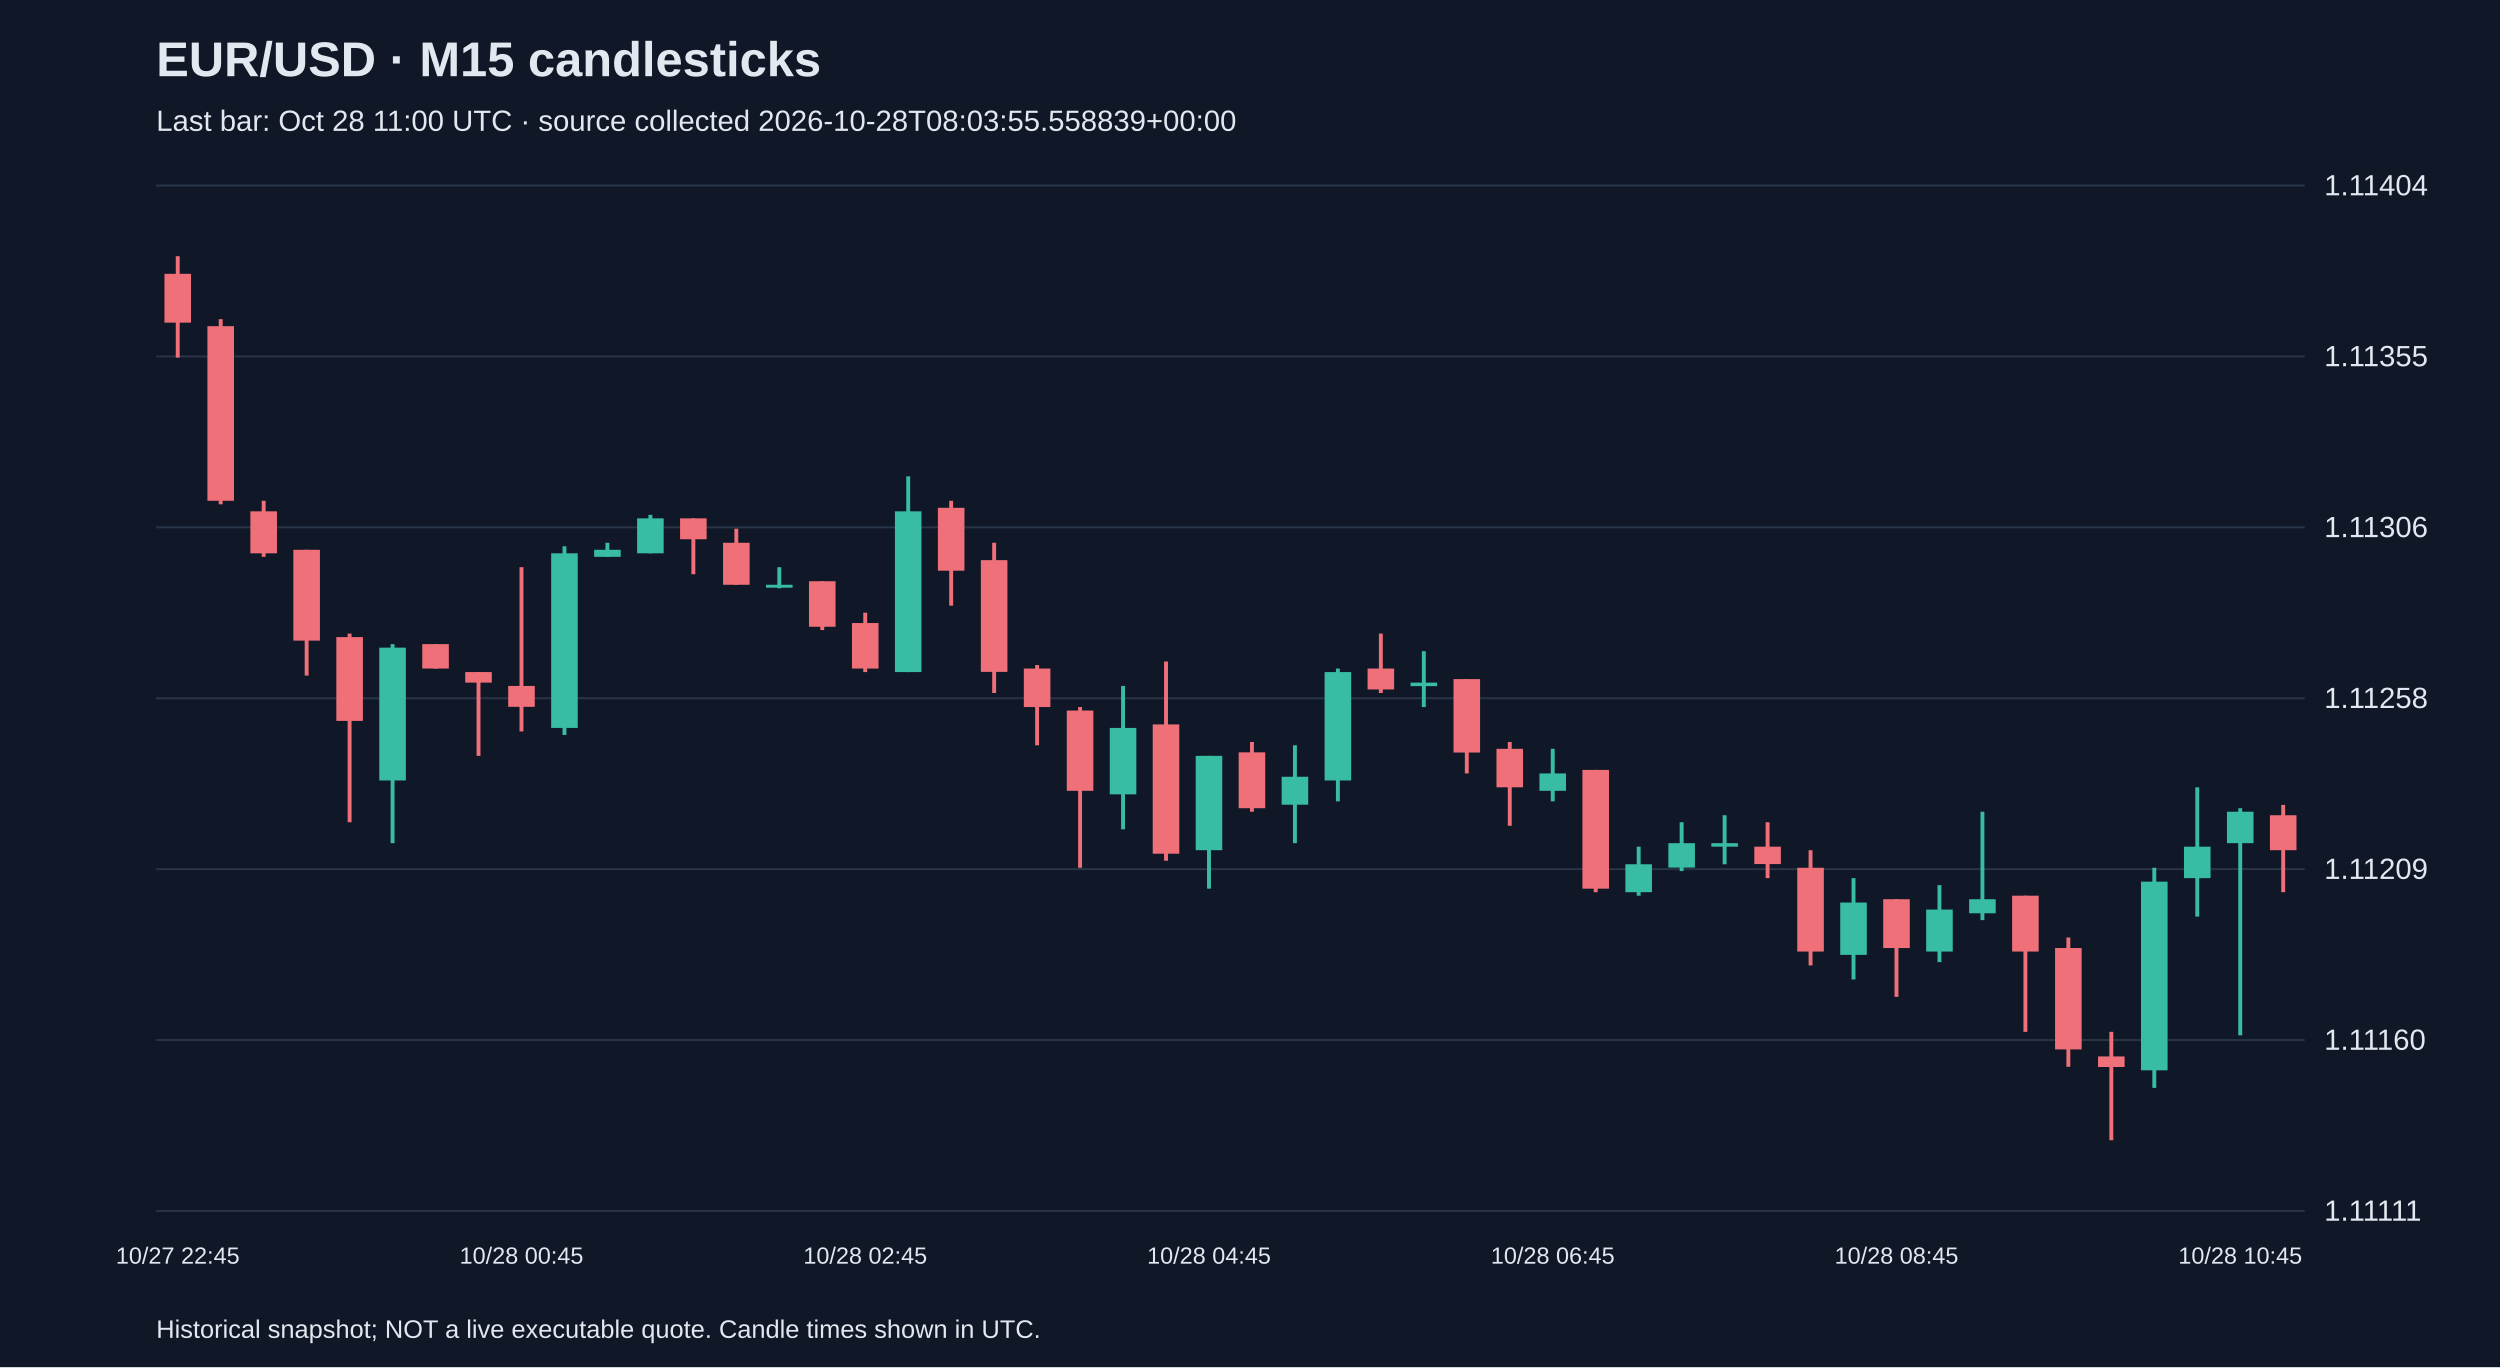
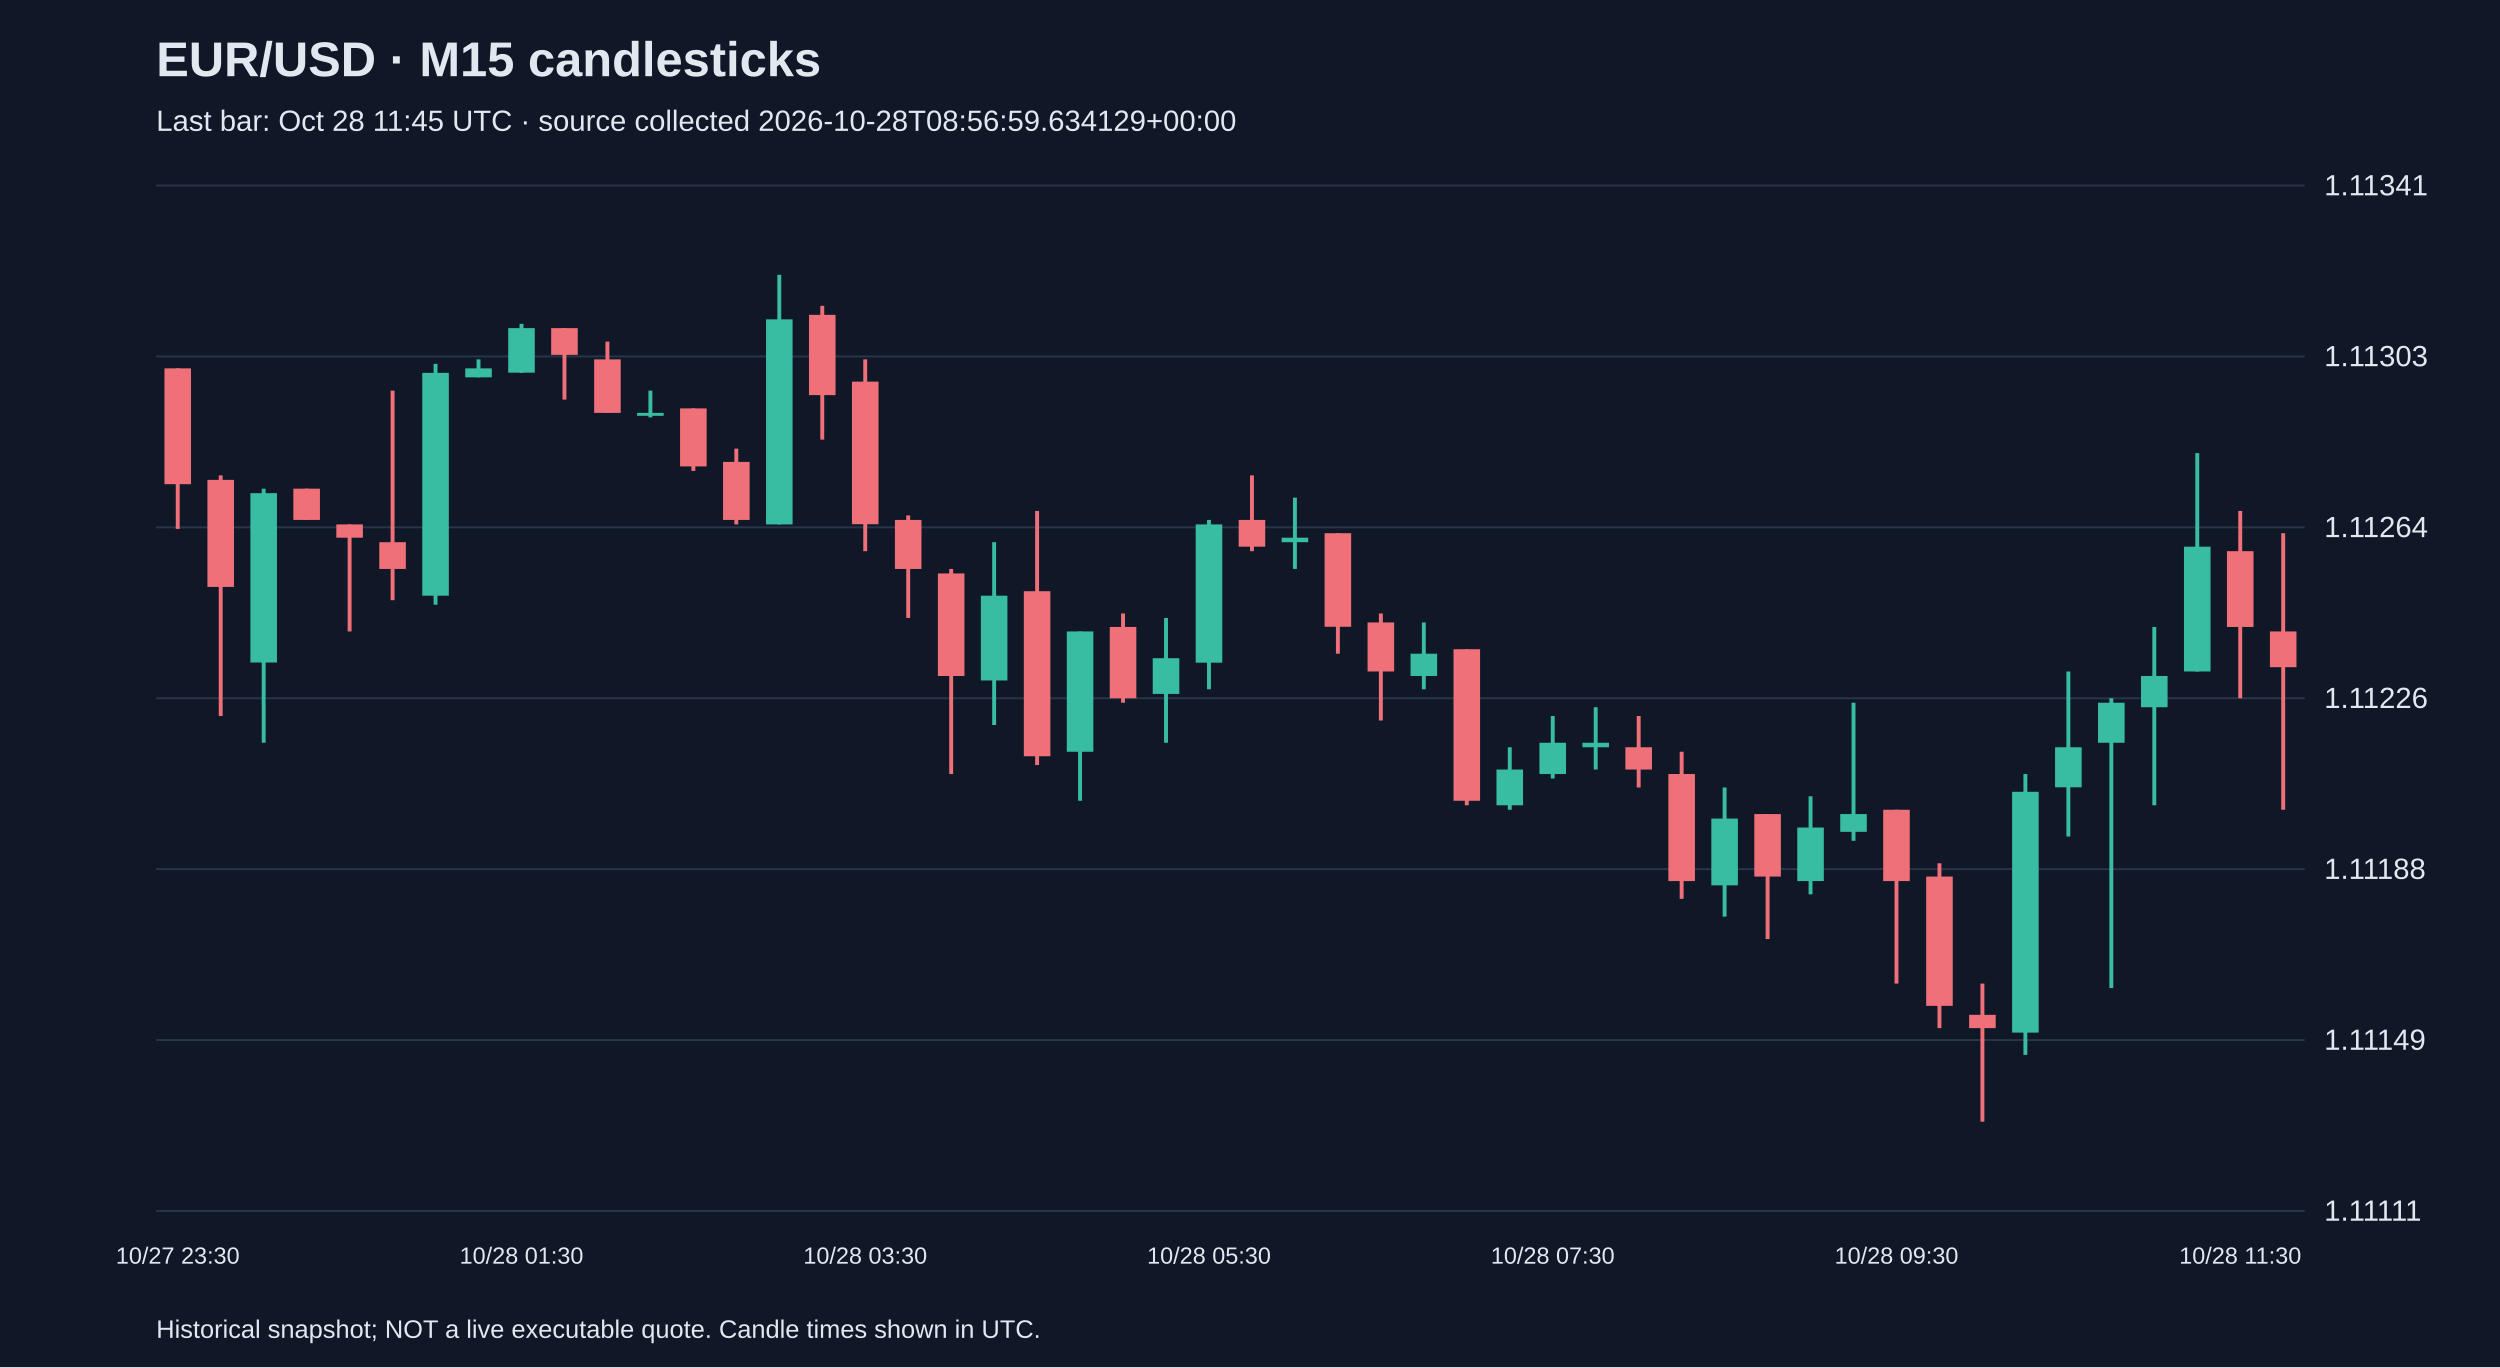
<svg xmlns="http://www.w3.org/2000/svg" viewBox="0 0 1280 700">
  <rect width="100%" height="100%" fill="#101827" />
  <style>text{font-family:Arial,sans-serif;fill:#e2e8f0}</style>
  <text x="80" y="39" font-size="25" font-weight="bold">EUR/USD · M15 candlesticks</text>
-   <text x="80" y="67" font-size="15" fill="#a6b1c5">Last bar: Oct 28 11:00 UTC · source collected 2026-10-28T08:03:55.558839+00:00</text>
+   <text x="80" y="67" font-size="15" fill="#a6b1c5">Last bar: Oct 28 11:45 UTC · source collected 2026-10-28T08:56:59.634129+00:00</text>
  <line x1="80" y1="620.0" x2="1180" y2="620.0" stroke="#283548" />
  <text x="1190" y="625.0" font-size="15">1.11111</text>
  <line x1="80" y1="532.5" x2="1180" y2="532.5" stroke="#283548" />
-   <text x="1190" y="537.5" font-size="15">1.11160</text>
+   <text x="1190" y="537.5" font-size="15">1.11149</text>
  <line x1="80" y1="445.0" x2="1180" y2="445.0" stroke="#283548" />
-   <text x="1190" y="450.0" font-size="15">1.11209</text>
+   <text x="1190" y="450.0" font-size="15">1.11188</text>
  <line x1="80" y1="357.5" x2="1180" y2="357.5" stroke="#283548" />
-   <text x="1190" y="362.5" font-size="15">1.11258</text>
+   <text x="1190" y="362.5" font-size="15">1.11226</text>
  <line x1="80" y1="270.0" x2="1180" y2="270.0" stroke="#283548" />
-   <text x="1190" y="275.0" font-size="15">1.11306</text>
+   <text x="1190" y="275.0" font-size="15">1.11264</text>
  <line x1="80" y1="182.5" x2="1180" y2="182.5" stroke="#283548" />
-   <text x="1190" y="187.5" font-size="15">1.11355</text>
+   <text x="1190" y="187.5" font-size="15">1.11303</text>
  <line x1="80" y1="95.0" x2="1180" y2="95.0" stroke="#283548" />
-   <text x="1190" y="100.0" font-size="15">1.11404</text>
-   <line x1="91.0" y1="131.2" x2="91.0" y2="183.1" stroke="#f07079" stroke-width="2" />
-   <rect x="84.2" y="140.2" width="13.6" height="25.0" fill="#f07079" />
-   <text x="91.0" y="647" text-anchor="middle" font-size="12">10/27 22:45</text>
-   <line x1="113.0" y1="163.4" x2="113.0" y2="258.2" stroke="#f07079" stroke-width="2" />
-   <rect x="106.2" y="167.0" width="13.6" height="89.4" fill="#f07079" />
-   <line x1="135.0" y1="256.4" x2="135.0" y2="285.1" stroke="#f07079" stroke-width="2" />
-   <rect x="128.2" y="261.8" width="13.6" height="21.5" fill="#f07079" />
-   <line x1="157.0" y1="281.5" x2="157.0" y2="345.9" stroke="#f07079" stroke-width="2" />
-   <rect x="150.2" y="281.5" width="13.6" height="46.5" fill="#f07079" />
-   <line x1="179.0" y1="324.4" x2="179.0" y2="421.0" stroke="#f07079" stroke-width="2" />
-   <rect x="172.2" y="326.2" width="13.6" height="42.9" fill="#f07079" />
-   <line x1="201.0" y1="329.8" x2="201.0" y2="431.7" stroke="#38bca2" stroke-width="2" />
-   <rect x="194.2" y="331.6" width="13.6" height="68.0" fill="#38bca2" />
-   <line x1="223.0" y1="329.8" x2="223.0" y2="342.3" stroke="#f07079" stroke-width="2" />
-   <rect x="216.2" y="329.8" width="13.6" height="12.5" fill="#f07079" />
-   <line x1="245.0" y1="344.1" x2="245.0" y2="387.0" stroke="#f07079" stroke-width="2" />
-   <rect x="238.2" y="344.1" width="13.6" height="5.4" fill="#f07079" />
-   <line x1="267.0" y1="290.4" x2="267.0" y2="374.5" stroke="#f07079" stroke-width="2" />
-   <rect x="260.2" y="351.2" width="13.6" height="10.7" fill="#f07079" />
-   <text x="267.0" y="647" text-anchor="middle" font-size="12">10/28 00:45</text>
-   <line x1="289.0" y1="279.7" x2="289.0" y2="376.3" stroke="#38bca2" stroke-width="2" />
-   <rect x="282.2" y="283.3" width="13.6" height="89.4" fill="#38bca2" />
-   <line x1="311.0" y1="277.9" x2="311.0" y2="285.1" stroke="#38bca2" stroke-width="2" />
-   <rect x="304.2" y="281.5" width="13.6" height="3.6" fill="#38bca2" />
-   <line x1="333.0" y1="263.6" x2="333.0" y2="283.3" stroke="#38bca2" stroke-width="2" />
-   <rect x="326.2" y="265.4" width="13.6" height="17.9" fill="#38bca2" />
-   <line x1="355.0" y1="265.4" x2="355.0" y2="294.0" stroke="#f07079" stroke-width="2" />
-   <rect x="348.2" y="265.4" width="13.6" height="10.7" fill="#f07079" />
-   <line x1="377.0" y1="270.7" x2="377.0" y2="299.4" stroke="#f07079" stroke-width="2" />
-   <rect x="370.2" y="277.9" width="13.6" height="21.5" fill="#f07079" />
-   <line x1="399.0" y1="290.4" x2="399.0" y2="301.2" stroke="#38bca2" stroke-width="2" />
-   <rect x="392.2" y="299.4" width="13.6" height="1.5" fill="#38bca2" />
-   <line x1="421.0" y1="297.6" x2="421.0" y2="322.6" stroke="#f07079" stroke-width="2" />
-   <rect x="414.2" y="297.6" width="13.6" height="23.3" fill="#f07079" />
-   <line x1="443.0" y1="313.7" x2="443.0" y2="344.1" stroke="#f07079" stroke-width="2" />
-   <rect x="436.2" y="319.0" width="13.6" height="23.3" fill="#f07079" />
-   <text x="443.0" y="647" text-anchor="middle" font-size="12">10/28 02:45</text>
-   <line x1="465.0" y1="243.9" x2="465.0" y2="344.1" stroke="#38bca2" stroke-width="2" />
-   <rect x="458.2" y="261.8" width="13.6" height="82.3" fill="#38bca2" />
-   <line x1="487.0" y1="256.4" x2="487.0" y2="310.1" stroke="#f07079" stroke-width="2" />
-   <rect x="480.2" y="260.0" width="13.6" height="32.2" fill="#f07079" />
-   <line x1="509.0" y1="277.9" x2="509.0" y2="354.8" stroke="#f07079" stroke-width="2" />
-   <rect x="502.2" y="286.8" width="13.6" height="57.2" fill="#f07079" />
-   <line x1="531.0" y1="340.5" x2="531.0" y2="381.6" stroke="#f07079" stroke-width="2" />
-   <rect x="524.2" y="342.3" width="13.6" height="19.7" fill="#f07079" />
-   <line x1="553.0" y1="362.0" x2="553.0" y2="444.3" stroke="#f07079" stroke-width="2" />
-   <rect x="546.2" y="363.8" width="13.6" height="41.1" fill="#f07079" />
-   <line x1="575.0" y1="351.2" x2="575.0" y2="424.6" stroke="#38bca2" stroke-width="2" />
-   <rect x="568.2" y="372.7" width="13.6" height="34.0" fill="#38bca2" />
-   <line x1="597.0" y1="338.7" x2="597.0" y2="440.7" stroke="#f07079" stroke-width="2" />
-   <rect x="590.2" y="370.9" width="13.6" height="66.2" fill="#f07079" />
-   <line x1="619.0" y1="387.0" x2="619.0" y2="455.0" stroke="#38bca2" stroke-width="2" />
-   <rect x="612.2" y="387.0" width="13.6" height="48.3" fill="#38bca2" />
-   <text x="619.0" y="647" text-anchor="middle" font-size="12">10/28 04:45</text>
-   <line x1="641.0" y1="379.9" x2="641.0" y2="415.6" stroke="#f07079" stroke-width="2" />
-   <rect x="634.2" y="385.2" width="13.6" height="28.6" fill="#f07079" />
-   <line x1="663.0" y1="381.6" x2="663.0" y2="431.7" stroke="#38bca2" stroke-width="2" />
-   <rect x="656.2" y="397.7" width="13.6" height="14.3" fill="#38bca2" />
-   <line x1="685.0" y1="342.3" x2="685.0" y2="410.3" stroke="#38bca2" stroke-width="2" />
-   <rect x="678.2" y="344.1" width="13.6" height="55.5" fill="#38bca2" />
-   <line x1="707.0" y1="324.4" x2="707.0" y2="354.8" stroke="#f07079" stroke-width="2" />
-   <rect x="700.2" y="342.3" width="13.6" height="10.7" fill="#f07079" />
-   <line x1="729.0" y1="333.4" x2="729.0" y2="362.0" stroke="#38bca2" stroke-width="2" />
-   <rect x="722.2" y="349.5" width="13.6" height="1.8" fill="#38bca2" />
-   <line x1="751.0" y1="347.7" x2="751.0" y2="396.0" stroke="#f07079" stroke-width="2" />
-   <rect x="744.2" y="347.7" width="13.6" height="37.6" fill="#f07079" />
-   <line x1="773.0" y1="379.9" x2="773.0" y2="422.8" stroke="#f07079" stroke-width="2" />
-   <rect x="766.2" y="383.4" width="13.6" height="19.7" fill="#f07079" />
-   <line x1="795.0" y1="383.4" x2="795.0" y2="410.3" stroke="#38bca2" stroke-width="2" />
-   <rect x="788.2" y="396.0" width="13.6" height="8.9" fill="#38bca2" />
-   <text x="795.0" y="647" text-anchor="middle" font-size="12">10/28 06:45</text>
-   <line x1="817.0" y1="394.2" x2="817.0" y2="456.8" stroke="#f07079" stroke-width="2" />
-   <rect x="810.2" y="394.2" width="13.6" height="60.8" fill="#f07079" />
-   <line x1="839.0" y1="433.5" x2="839.0" y2="458.6" stroke="#38bca2" stroke-width="2" />
-   <rect x="832.2" y="442.5" width="13.6" height="14.3" fill="#38bca2" />
-   <line x1="861.0" y1="421.0" x2="861.0" y2="446.0" stroke="#38bca2" stroke-width="2" />
-   <rect x="854.2" y="431.7" width="13.6" height="12.5" fill="#38bca2" />
-   <line x1="883.0" y1="417.4" x2="883.0" y2="442.5" stroke="#38bca2" stroke-width="2" />
-   <rect x="876.2" y="431.7" width="13.6" height="1.8" fill="#38bca2" />
-   <line x1="905.0" y1="421.0" x2="905.0" y2="449.6" stroke="#f07079" stroke-width="2" />
-   <rect x="898.2" y="433.5" width="13.6" height="8.9" fill="#f07079" />
-   <line x1="927.0" y1="435.3" x2="927.0" y2="494.3" stroke="#f07079" stroke-width="2" />
-   <rect x="920.2" y="444.3" width="13.6" height="42.9" fill="#f07079" />
-   <line x1="949.0" y1="449.6" x2="949.0" y2="501.5" stroke="#38bca2" stroke-width="2" />
-   <rect x="942.2" y="462.1" width="13.6" height="26.8" fill="#38bca2" />
-   <line x1="971.0" y1="460.4" x2="971.0" y2="510.4" stroke="#f07079" stroke-width="2" />
-   <rect x="964.2" y="460.4" width="13.6" height="25.0" fill="#f07079" />
-   <text x="971.0" y="647" text-anchor="middle" font-size="12">10/28 08:45</text>
-   <line x1="993.0" y1="453.2" x2="993.0" y2="492.6" stroke="#38bca2" stroke-width="2" />
-   <rect x="986.2" y="465.7" width="13.6" height="21.5" fill="#38bca2" />
-   <line x1="1015.0" y1="415.6" x2="1015.0" y2="471.1" stroke="#38bca2" stroke-width="2" />
-   <rect x="1008.2" y="460.4" width="13.6" height="7.2" fill="#38bca2" />
-   <line x1="1037.0" y1="458.6" x2="1037.0" y2="528.3" stroke="#f07079" stroke-width="2" />
-   <rect x="1030.2" y="458.6" width="13.6" height="28.6" fill="#f07079" />
-   <line x1="1059.0" y1="480.0" x2="1059.0" y2="546.2" stroke="#f07079" stroke-width="2" />
-   <rect x="1052.2" y="485.4" width="13.6" height="51.9" fill="#f07079" />
-   <line x1="1081.0" y1="528.3" x2="1081.0" y2="583.8" stroke="#f07079" stroke-width="2" />
-   <rect x="1074.2" y="540.9" width="13.6" height="5.4" fill="#f07079" />
-   <line x1="1103.0" y1="444.3" x2="1103.0" y2="557.0" stroke="#38bca2" stroke-width="2" />
-   <rect x="1096.2" y="451.4" width="13.6" height="96.6" fill="#38bca2" />
-   <line x1="1125.0" y1="403.1" x2="1125.0" y2="469.3" stroke="#38bca2" stroke-width="2" />
-   <rect x="1118.2" y="433.5" width="13.6" height="16.1" fill="#38bca2" />
-   <line x1="1147.0" y1="413.8" x2="1147.0" y2="530.1" stroke="#38bca2" stroke-width="2" />
-   <rect x="1140.2" y="415.6" width="13.6" height="16.1" fill="#38bca2" />
-   <text x="1147.0" y="647" text-anchor="middle" font-size="12">10/28 10:45</text>
-   <line x1="1169.0" y1="412.1" x2="1169.0" y2="456.8" stroke="#f07079" stroke-width="2" />
-   <rect x="1162.2" y="417.4" width="13.6" height="17.9" fill="#f07079" />
+   <text x="1190" y="100.0" font-size="15">1.11341</text>
+   <line x1="91.0" y1="188.6" x2="91.0" y2="270.8" stroke="#f07079" stroke-width="2" />
+   <rect x="84.2" y="188.6" width="13.6" height="59.3" fill="#f07079" />
+   <text x="91.0" y="647" text-anchor="middle" font-size="12">10/27 23:30</text>
+   <line x1="113.0" y1="243.4" x2="113.0" y2="366.6" stroke="#f07079" stroke-width="2" />
+   <rect x="106.2" y="245.7" width="13.6" height="54.8" fill="#f07079" />
+   <line x1="135.0" y1="250.2" x2="135.0" y2="380.3" stroke="#38bca2" stroke-width="2" />
+   <rect x="128.2" y="252.5" width="13.6" height="86.7" fill="#38bca2" />
+   <line x1="157.0" y1="250.2" x2="157.0" y2="266.2" stroke="#f07079" stroke-width="2" />
+   <rect x="150.2" y="250.2" width="13.6" height="16.0" fill="#f07079" />
+   <line x1="179.0" y1="268.5" x2="179.0" y2="323.3" stroke="#f07079" stroke-width="2" />
+   <rect x="172.2" y="268.5" width="13.6" height="6.8" fill="#f07079" />
+   <line x1="201.0" y1="200.0" x2="201.0" y2="307.3" stroke="#f07079" stroke-width="2" />
+   <rect x="194.2" y="277.6" width="13.6" height="13.7" fill="#f07079" />
+   <line x1="223.0" y1="186.3" x2="223.0" y2="309.6" stroke="#38bca2" stroke-width="2" />
+   <rect x="216.2" y="190.9" width="13.6" height="114.1" fill="#38bca2" />
+   <line x1="245.0" y1="184.0" x2="245.0" y2="193.2" stroke="#38bca2" stroke-width="2" />
+   <rect x="238.2" y="188.6" width="13.6" height="4.6" fill="#38bca2" />
+   <line x1="267.0" y1="165.8" x2="267.0" y2="190.9" stroke="#38bca2" stroke-width="2" />
+   <rect x="260.2" y="168.0" width="13.6" height="22.8" fill="#38bca2" />
+   <text x="267.0" y="647" text-anchor="middle" font-size="12">10/28 01:30</text>
+   <line x1="289.0" y1="168.0" x2="289.0" y2="204.6" stroke="#f07079" stroke-width="2" />
+   <rect x="282.2" y="168.0" width="13.6" height="13.7" fill="#f07079" />
+   <line x1="311.0" y1="174.9" x2="311.0" y2="211.4" stroke="#f07079" stroke-width="2" />
+   <rect x="304.2" y="184.0" width="13.6" height="27.4" fill="#f07079" />
+   <line x1="333.0" y1="200.0" x2="333.0" y2="213.7" stroke="#38bca2" stroke-width="2" />
+   <rect x="326.2" y="211.4" width="13.6" height="1.5" fill="#38bca2" />
+   <line x1="355.0" y1="209.1" x2="355.0" y2="241.1" stroke="#f07079" stroke-width="2" />
+   <rect x="348.2" y="209.1" width="13.6" height="29.7" fill="#f07079" />
+   <line x1="377.0" y1="229.7" x2="377.0" y2="268.5" stroke="#f07079" stroke-width="2" />
+   <rect x="370.2" y="236.5" width="13.6" height="29.7" fill="#f07079" />
+   <line x1="399.0" y1="140.7" x2="399.0" y2="268.5" stroke="#38bca2" stroke-width="2" />
+   <rect x="392.2" y="163.5" width="13.6" height="105.0" fill="#38bca2" />
+   <line x1="421.0" y1="156.6" x2="421.0" y2="225.1" stroke="#f07079" stroke-width="2" />
+   <rect x="414.2" y="161.2" width="13.6" height="41.1" fill="#f07079" />
+   <line x1="443.0" y1="184.0" x2="443.0" y2="282.2" stroke="#f07079" stroke-width="2" />
+   <rect x="436.2" y="195.4" width="13.6" height="73.0" fill="#f07079" />
+   <text x="443.0" y="647" text-anchor="middle" font-size="12">10/28 03:30</text>
+   <line x1="465.0" y1="263.9" x2="465.0" y2="316.4" stroke="#f07079" stroke-width="2" />
+   <rect x="458.2" y="266.2" width="13.6" height="25.1" fill="#f07079" />
+   <line x1="487.0" y1="291.3" x2="487.0" y2="396.3" stroke="#f07079" stroke-width="2" />
+   <rect x="480.2" y="293.6" width="13.6" height="52.5" fill="#f07079" />
+   <line x1="509.0" y1="277.6" x2="509.0" y2="371.2" stroke="#38bca2" stroke-width="2" />
+   <rect x="502.2" y="305.0" width="13.6" height="43.4" fill="#38bca2" />
+   <line x1="531.0" y1="261.6" x2="531.0" y2="391.7" stroke="#f07079" stroke-width="2" />
+   <rect x="524.2" y="302.7" width="13.6" height="84.5" fill="#f07079" />
+   <line x1="553.0" y1="323.3" x2="553.0" y2="410.0" stroke="#38bca2" stroke-width="2" />
+   <rect x="546.2" y="323.3" width="13.6" height="61.6" fill="#38bca2" />
+   <line x1="575.0" y1="314.1" x2="575.0" y2="359.8" stroke="#f07079" stroke-width="2" />
+   <rect x="568.2" y="321.0" width="13.6" height="36.5" fill="#f07079" />
+   <line x1="597.0" y1="316.4" x2="597.0" y2="380.3" stroke="#38bca2" stroke-width="2" />
+   <rect x="590.2" y="337.0" width="13.6" height="18.3" fill="#38bca2" />
+   <line x1="619.0" y1="266.2" x2="619.0" y2="352.9" stroke="#38bca2" stroke-width="2" />
+   <rect x="612.2" y="268.5" width="13.6" height="70.8" fill="#38bca2" />
+   <text x="619.0" y="647" text-anchor="middle" font-size="12">10/28 05:30</text>
+   <line x1="641.0" y1="243.4" x2="641.0" y2="282.2" stroke="#f07079" stroke-width="2" />
+   <rect x="634.2" y="266.2" width="13.6" height="13.7" fill="#f07079" />
+   <line x1="663.0" y1="254.8" x2="663.0" y2="291.3" stroke="#38bca2" stroke-width="2" />
+   <rect x="656.2" y="275.3" width="13.6" height="2.3" fill="#38bca2" />
+   <line x1="685.0" y1="273.0" x2="685.0" y2="334.7" stroke="#f07079" stroke-width="2" />
+   <rect x="678.2" y="273.0" width="13.6" height="47.9" fill="#f07079" />
+   <line x1="707.0" y1="314.1" x2="707.0" y2="368.9" stroke="#f07079" stroke-width="2" />
+   <rect x="700.2" y="318.7" width="13.6" height="25.1" fill="#f07079" />
+   <line x1="729.0" y1="318.7" x2="729.0" y2="352.9" stroke="#38bca2" stroke-width="2" />
+   <rect x="722.2" y="334.7" width="13.6" height="11.4" fill="#38bca2" />
+   <line x1="751.0" y1="332.4" x2="751.0" y2="412.3" stroke="#f07079" stroke-width="2" />
+   <rect x="744.2" y="332.4" width="13.6" height="77.6" fill="#f07079" />
+   <line x1="773.0" y1="382.6" x2="773.0" y2="414.6" stroke="#38bca2" stroke-width="2" />
+   <rect x="766.2" y="394.0" width="13.6" height="18.3" fill="#38bca2" />
+   <line x1="795.0" y1="366.6" x2="795.0" y2="398.6" stroke="#38bca2" stroke-width="2" />
+   <rect x="788.2" y="380.3" width="13.6" height="16.0" fill="#38bca2" />
+   <text x="795.0" y="647" text-anchor="middle" font-size="12">10/28 07:30</text>
+   <line x1="817.0" y1="362.1" x2="817.0" y2="394.0" stroke="#38bca2" stroke-width="2" />
+   <rect x="810.2" y="380.3" width="13.6" height="2.3" fill="#38bca2" />
+   <line x1="839.0" y1="366.6" x2="839.0" y2="403.2" stroke="#f07079" stroke-width="2" />
+   <rect x="832.2" y="382.6" width="13.6" height="11.4" fill="#f07079" />
+   <line x1="861.0" y1="384.9" x2="861.0" y2="460.2" stroke="#f07079" stroke-width="2" />
+   <rect x="854.2" y="396.3" width="13.6" height="54.8" fill="#f07079" />
+   <line x1="883.0" y1="403.2" x2="883.0" y2="469.3" stroke="#38bca2" stroke-width="2" />
+   <rect x="876.2" y="419.1" width="13.6" height="34.2" fill="#38bca2" />
+   <line x1="905.0" y1="416.8" x2="905.0" y2="480.8" stroke="#f07079" stroke-width="2" />
+   <rect x="898.2" y="416.8" width="13.6" height="32.0" fill="#f07079" />
+   <line x1="927.0" y1="407.7" x2="927.0" y2="457.9" stroke="#38bca2" stroke-width="2" />
+   <rect x="920.2" y="423.7" width="13.6" height="27.4" fill="#38bca2" />
+   <line x1="949.0" y1="359.8" x2="949.0" y2="430.5" stroke="#38bca2" stroke-width="2" />
+   <rect x="942.2" y="416.8" width="13.6" height="9.1" fill="#38bca2" />
+   <line x1="971.0" y1="414.6" x2="971.0" y2="503.6" stroke="#f07079" stroke-width="2" />
+   <rect x="964.2" y="414.6" width="13.6" height="36.5" fill="#f07079" />
+   <text x="971.0" y="647" text-anchor="middle" font-size="12">10/28 09:30</text>
+   <line x1="993.0" y1="442.0" x2="993.0" y2="526.4" stroke="#f07079" stroke-width="2" />
+   <rect x="986.2" y="448.8" width="13.6" height="66.2" fill="#f07079" />
+   <line x1="1015.0" y1="503.6" x2="1015.0" y2="574.3" stroke="#f07079" stroke-width="2" />
+   <rect x="1008.2" y="519.6" width="13.6" height="6.8" fill="#f07079" />
+   <line x1="1037.0" y1="396.3" x2="1037.0" y2="540.1" stroke="#38bca2" stroke-width="2" />
+   <rect x="1030.2" y="405.4" width="13.6" height="123.3" fill="#38bca2" />
+   <line x1="1059.0" y1="343.8" x2="1059.0" y2="428.3" stroke="#38bca2" stroke-width="2" />
+   <rect x="1052.2" y="382.6" width="13.6" height="20.5" fill="#38bca2" />
+   <line x1="1081.0" y1="357.5" x2="1081.0" y2="505.9" stroke="#38bca2" stroke-width="2" />
+   <rect x="1074.2" y="359.8" width="13.6" height="20.5" fill="#38bca2" />
+   <line x1="1103.0" y1="321.0" x2="1103.0" y2="412.3" stroke="#38bca2" stroke-width="2" />
+   <rect x="1096.2" y="346.1" width="13.6" height="16.0" fill="#38bca2" />
+   <line x1="1125.0" y1="232.0" x2="1125.0" y2="343.8" stroke="#38bca2" stroke-width="2" />
+   <rect x="1118.2" y="279.9" width="13.6" height="63.9" fill="#38bca2" />
+   <line x1="1147.0" y1="261.6" x2="1147.0" y2="357.5" stroke="#f07079" stroke-width="2" />
+   <rect x="1140.2" y="282.2" width="13.6" height="38.8" fill="#f07079" />
+   <text x="1147.0" y="647" text-anchor="middle" font-size="12">10/28 11:30</text>
+   <line x1="1169.0" y1="273.0" x2="1169.0" y2="414.6" stroke="#f07079" stroke-width="2" />
+   <rect x="1162.2" y="323.3" width="13.6" height="18.3" fill="#f07079" />
  <text x="80" y="685" font-size="13">Historical snapshot; NOT a live executable quote. Candle times shown in UTC.</text>
</svg>
